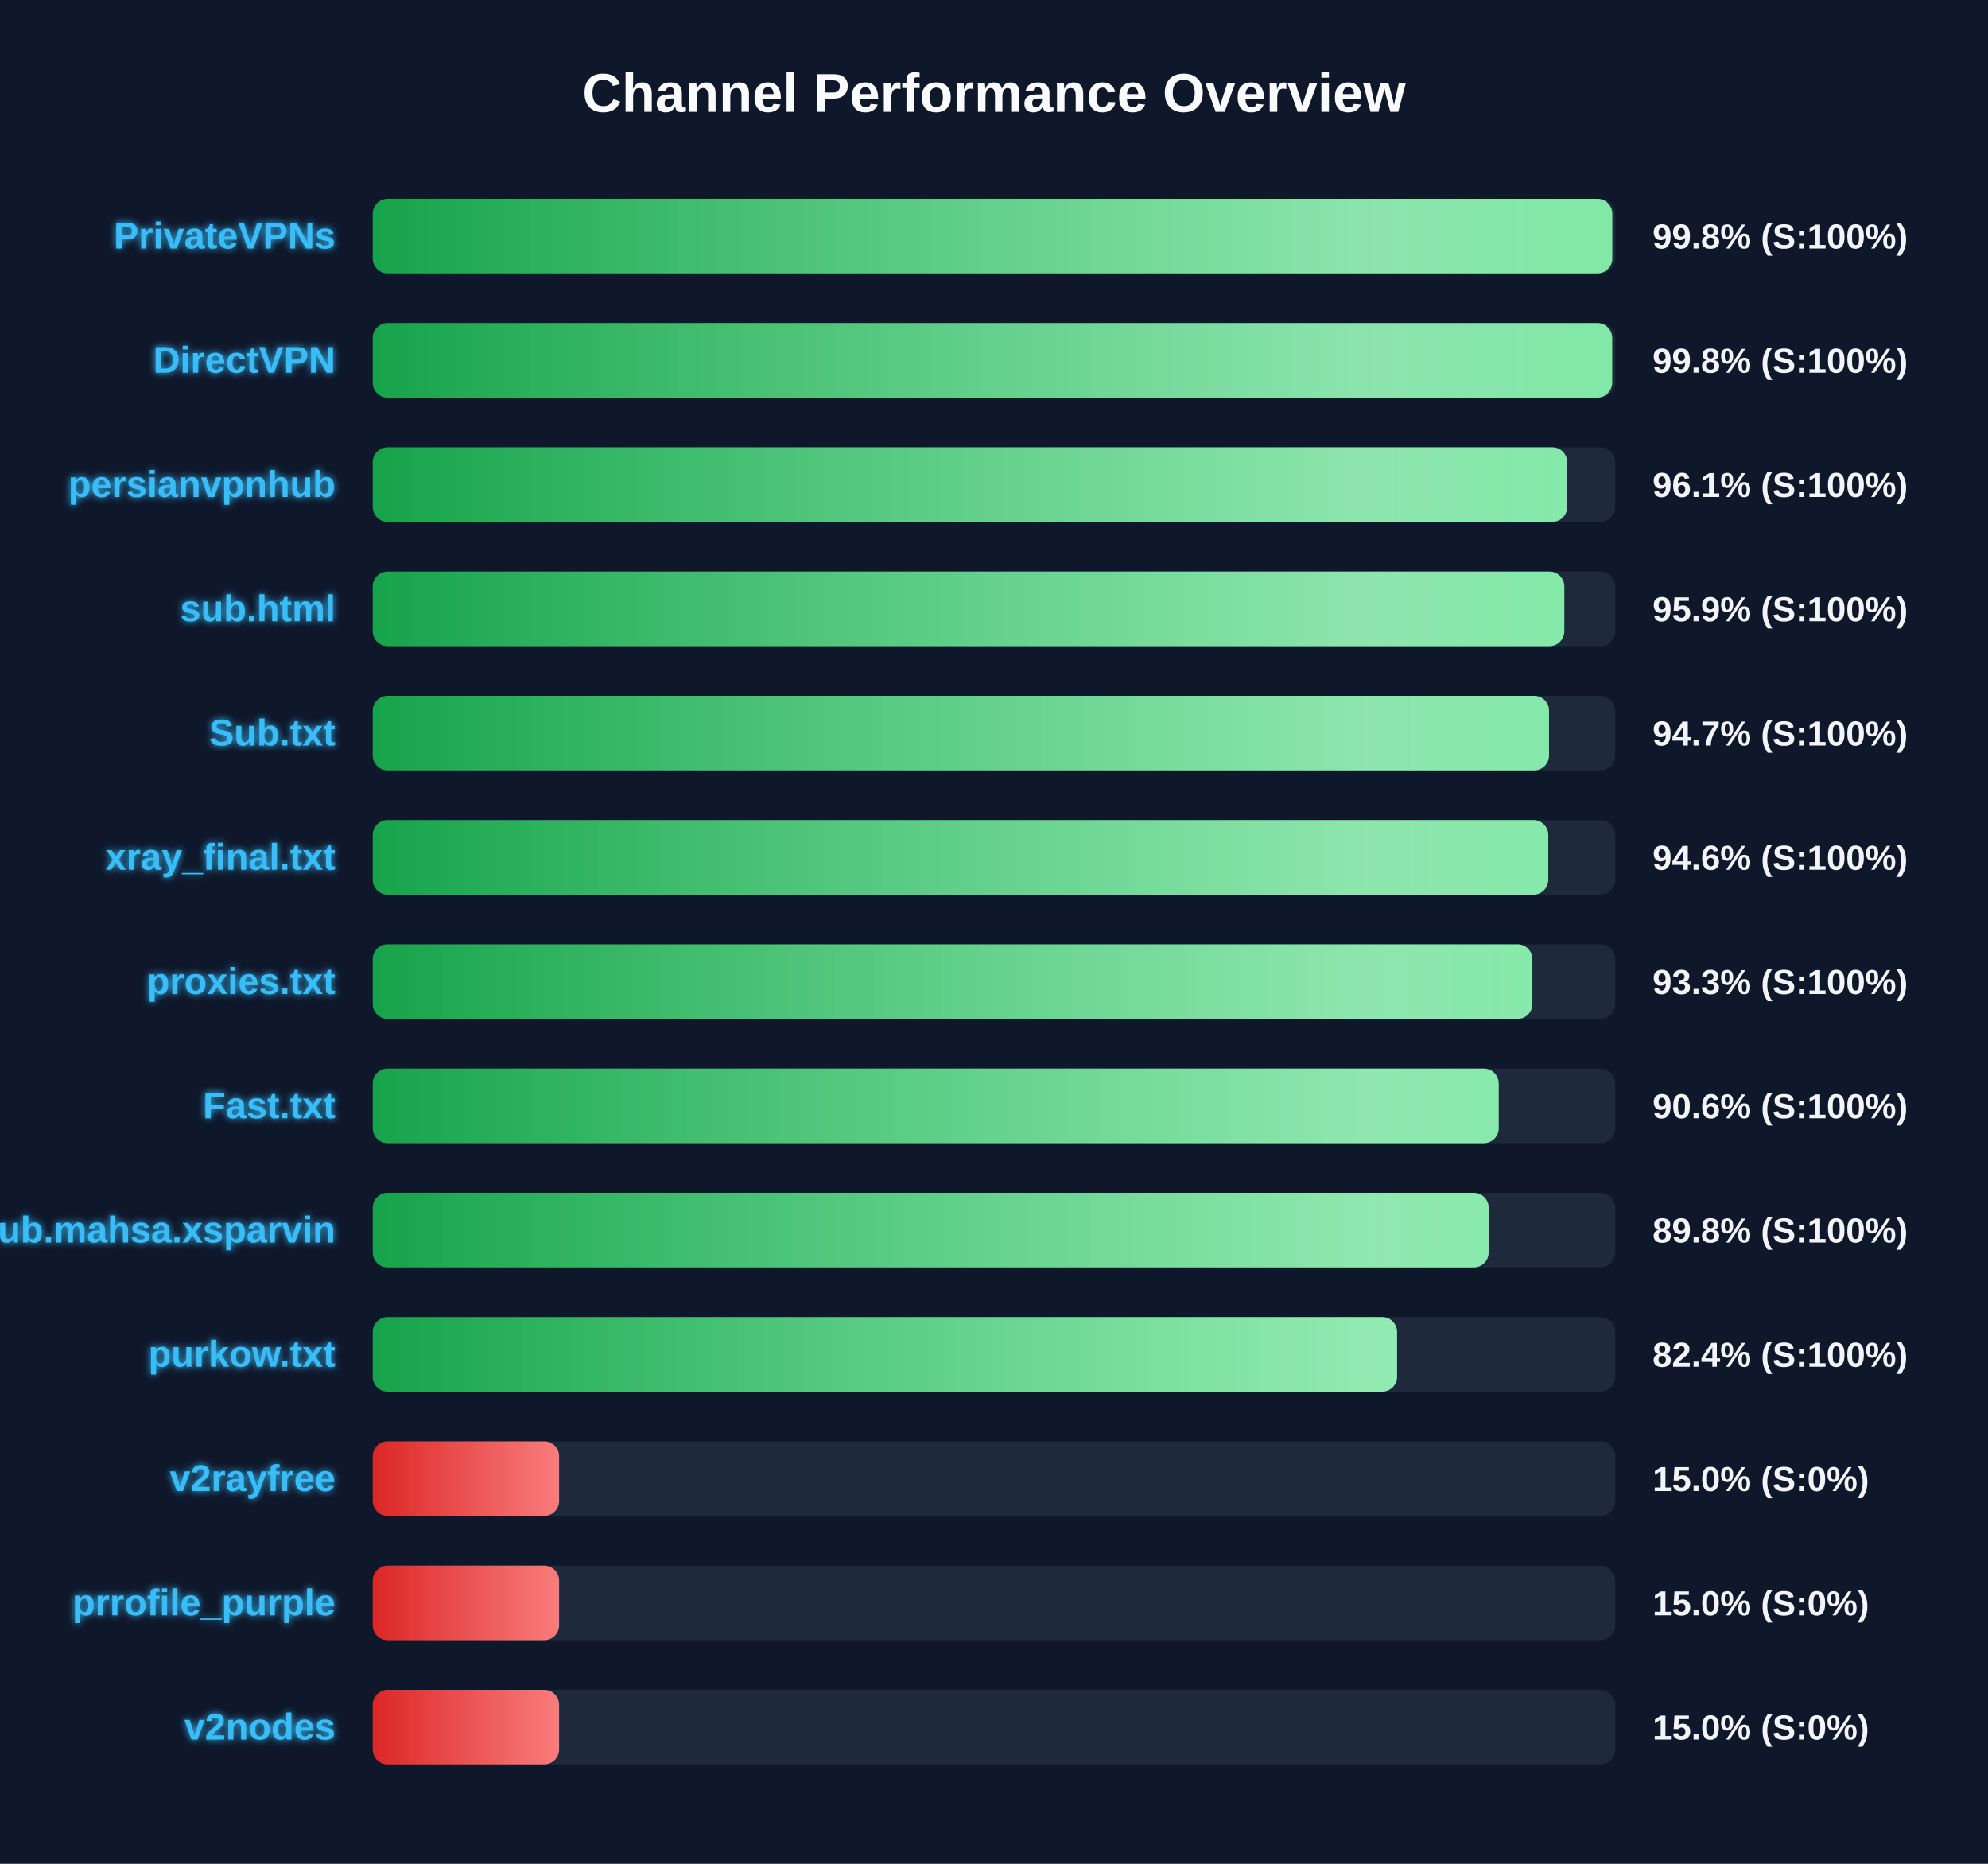
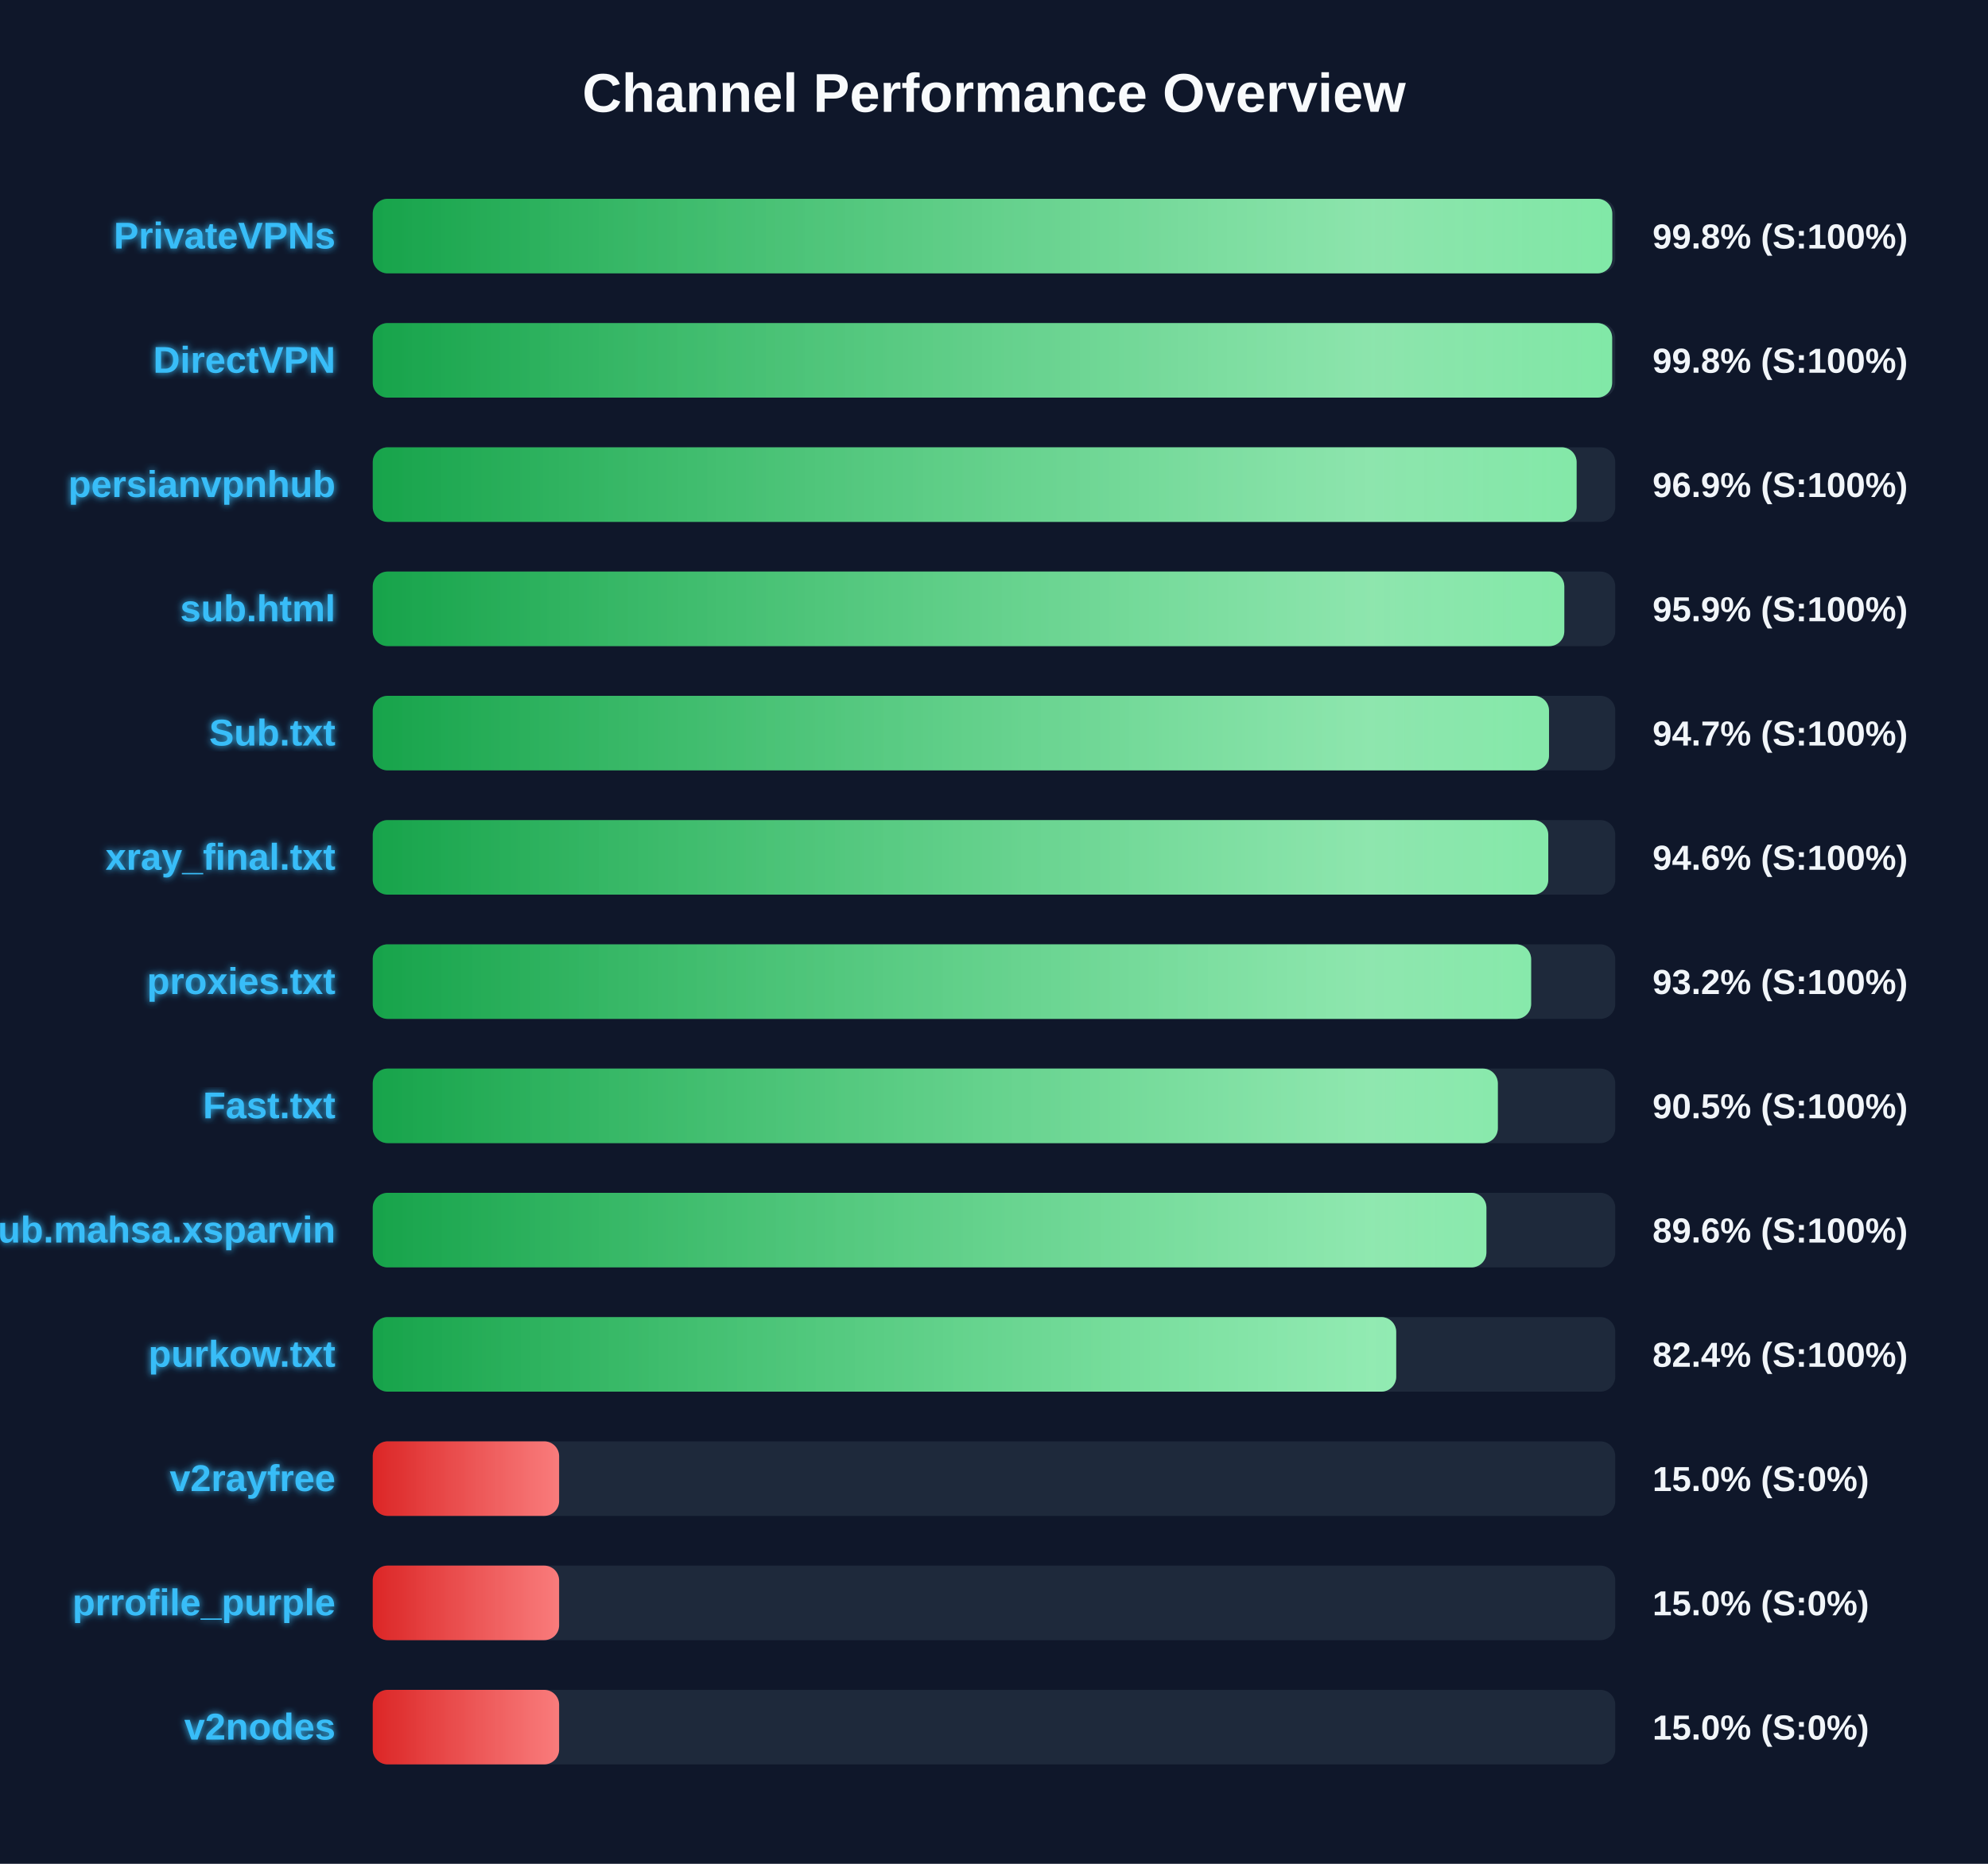
<svg xmlns="http://www.w3.org/2000/svg" width="800" height="750" version="1.1">
  <defs>
    <linearGradient id="grad-green" x1="0%" y1="0%" x2="100%" y2="0%">
      <stop offset="0%" stop-color="#16a34a" />
      <stop offset="100%" stop-color="#4ade80" />
    </linearGradient>
    <linearGradient id="grad-yellow" x1="0%" y1="0%" x2="100%" y2="0%">
      <stop offset="0%" stop-color="#ca8a04" />
      <stop offset="100%" stop-color="#fde047" />
    </linearGradient>
    <linearGradient id="grad-red" x1="0%" y1="0%" x2="100%" y2="0%">
      <stop offset="0%" stop-color="#dc2626" />
      <stop offset="100%" stop-color="#f87171" />
    </linearGradient>
    <linearGradient id="shimmer" x1="0%" y1="0%" x2="100%" y2="0%">
      <stop offset="0%" stop-color="rgba(255,255,255,0)" />
      <stop offset="50%" stop-color="rgba(255,255,255,0.4)" />
      <stop offset="100%" stop-color="rgba(255,255,255,0)" />
    </linearGradient>
    <filter id="glow" x="-20%" y="-20%" width="140%" height="140%">
      <feGaussianBlur stdDeviation="1.5" result="blur" />
      <feComposite in="SourceGraphic" in2="blur" operator="over" />
    </filter>
  </defs>
  <style>
        .bg-rect { fill: #0f172a; }
        .title { font: bold 22px 'Segoe UI', Arial, sans-serif; fill: #f8fafc; }
        .row { font: bold 15px 'Segoe UI', Arial, sans-serif; fill: #38bdf8; filter: url(#glow); }
        .score { font: bold 14px 'Segoe UI', Arial, sans-serif; fill: #f1f5f9; }
        @keyframes shimmer-anim {
            0% { transform: translateX(-100%); }
            100% { transform: translateX(200%); }
        }
        .shimmer-rect {
            animation: shimmer-anim 2.5s infinite linear;
        }
    </style>
  <rect width="100%" height="100%" class="bg-rect" />
  <text x="400" y="45" text-anchor="middle" class="title">Channel Performance Overview</text>
  <rect x="150" y="80" width="500" height="30" fill="#1e293b" rx="6" />
  <clipPath id="clip-0">
    <rect x="150" y="80" width="498.8" height="30" rx="6" />
  </clipPath>
  <rect x="150" y="80" width="498.8" height="30" fill="url(#grad-green)" rx="6" />
  <g clip-path="url(#clip-0)">
    <rect x="150" y="80" width="100%" height="30" fill="url(#shimmer)" class="shimmer-rect" />
  </g>
  <text x="135" y="100" text-anchor="end" class="row">PrivateVPNs</text>
  <text x="665" y="100" text-anchor="start" class="score">99.8% (S:100%)</text>
  <rect x="150" y="130" width="500" height="30" fill="#1e293b" rx="6" />
  <clipPath id="clip-1">
    <rect x="150" y="130" width="498.75" height="30" rx="6" />
  </clipPath>
  <rect x="150" y="130" width="498.75" height="30" fill="url(#grad-green)" rx="6" />
  <g clip-path="url(#clip-1)">
    <rect x="150" y="130" width="100%" height="30" fill="url(#shimmer)" class="shimmer-rect" />
  </g>
  <text x="135" y="150" text-anchor="end" class="row">DirectVPN</text>
  <text x="665" y="150" text-anchor="start" class="score">99.8% (S:100%)</text>
  <rect x="150" y="180" width="500" height="30" fill="#1e293b" rx="6" />
  <clipPath id="clip-2">
-     <rect x="150" y="180" width="480.65" height="30" rx="6" />
+     <rect x="150" y="180" width="484.45" height="30" rx="6" />
  </clipPath>
-   <rect x="150" y="180" width="480.65" height="30" fill="url(#grad-green)" rx="6" />
+   <rect x="150" y="180" width="484.45" height="30" fill="url(#grad-green)" rx="6" />
  <g clip-path="url(#clip-2)">
    <rect x="150" y="180" width="100%" height="30" fill="url(#shimmer)" class="shimmer-rect" />
  </g>
  <text x="135" y="200" text-anchor="end" class="row">persianvpnhub</text>
-   <text x="665" y="200" text-anchor="start" class="score">96.1% (S:100%)</text>
+   <text x="665" y="200" text-anchor="start" class="score">96.9% (S:100%)</text>
  <rect x="150" y="230" width="500" height="30" fill="#1e293b" rx="6" />
  <clipPath id="clip-3">
    <rect x="150" y="230" width="479.5" height="30" rx="6" />
  </clipPath>
  <rect x="150" y="230" width="479.5" height="30" fill="url(#grad-green)" rx="6" />
  <g clip-path="url(#clip-3)">
    <rect x="150" y="230" width="100%" height="30" fill="url(#shimmer)" class="shimmer-rect" />
  </g>
  <text x="135" y="250" text-anchor="end" class="row">sub.html</text>
  <text x="665" y="250" text-anchor="start" class="score">95.9% (S:100%)</text>
  <rect x="150" y="280" width="500" height="30" fill="#1e293b" rx="6" />
  <clipPath id="clip-4">
    <rect x="150" y="280" width="473.35" height="30" rx="6" />
  </clipPath>
  <rect x="150" y="280" width="473.35" height="30" fill="url(#grad-green)" rx="6" />
  <g clip-path="url(#clip-4)">
    <rect x="150" y="280" width="100%" height="30" fill="url(#shimmer)" class="shimmer-rect" />
  </g>
  <text x="135" y="300" text-anchor="end" class="row">Sub.txt</text>
  <text x="665" y="300" text-anchor="start" class="score">94.7% (S:100%)</text>
  <rect x="150" y="330" width="500" height="30" fill="#1e293b" rx="6" />
  <clipPath id="clip-5">
    <rect x="150" y="330" width="473.05" height="30" rx="6" />
  </clipPath>
  <rect x="150" y="330" width="473.05" height="30" fill="url(#grad-green)" rx="6" />
  <g clip-path="url(#clip-5)">
    <rect x="150" y="330" width="100%" height="30" fill="url(#shimmer)" class="shimmer-rect" />
  </g>
  <text x="135" y="350" text-anchor="end" class="row">xray_final.txt</text>
  <text x="665" y="350" text-anchor="start" class="score">94.6% (S:100%)</text>
  <rect x="150" y="380" width="500" height="30" fill="#1e293b" rx="6" />
  <clipPath id="clip-6">
-     <rect x="150" y="380" width="466.65" height="30" rx="6" />
+     <rect x="150" y="380" width="466.15" height="30" rx="6" />
  </clipPath>
-   <rect x="150" y="380" width="466.65" height="30" fill="url(#grad-green)" rx="6" />
+   <rect x="150" y="380" width="466.15" height="30" fill="url(#grad-green)" rx="6" />
  <g clip-path="url(#clip-6)">
    <rect x="150" y="380" width="100%" height="30" fill="url(#shimmer)" class="shimmer-rect" />
  </g>
  <text x="135" y="400" text-anchor="end" class="row">proxies.txt</text>
-   <text x="665" y="400" text-anchor="start" class="score">93.3% (S:100%)</text>
+   <text x="665" y="400" text-anchor="start" class="score">93.2% (S:100%)</text>
  <rect x="150" y="430" width="500" height="30" fill="#1e293b" rx="6" />
  <clipPath id="clip-7">
-     <rect x="150" y="430" width="453.1" height="30" rx="6" />
+     <rect x="150" y="430" width="452.75" height="30" rx="6" />
  </clipPath>
-   <rect x="150" y="430" width="453.1" height="30" fill="url(#grad-green)" rx="6" />
+   <rect x="150" y="430" width="452.75" height="30" fill="url(#grad-green)" rx="6" />
  <g clip-path="url(#clip-7)">
    <rect x="150" y="430" width="100%" height="30" fill="url(#shimmer)" class="shimmer-rect" />
  </g>
  <text x="135" y="450" text-anchor="end" class="row">Fast.txt</text>
-   <text x="665" y="450" text-anchor="start" class="score">90.6% (S:100%)</text>
+   <text x="665" y="450" text-anchor="start" class="score">90.5% (S:100%)</text>
  <rect x="150" y="480" width="500" height="30" fill="#1e293b" rx="6" />
  <clipPath id="clip-8">
-     <rect x="150" y="480" width="449.05" height="30" rx="6" />
+     <rect x="150" y="480" width="448.15" height="30" rx="6" />
  </clipPath>
-   <rect x="150" y="480" width="449.05" height="30" fill="url(#grad-green)" rx="6" />
+   <rect x="150" y="480" width="448.15" height="30" fill="url(#grad-green)" rx="6" />
  <g clip-path="url(#clip-8)">
    <rect x="150" y="480" width="100%" height="30" fill="url(#shimmer)" class="shimmer-rect" />
  </g>
  <text x="135" y="500" text-anchor="end" class="row">Sub.mahsa.xsparvin</text>
-   <text x="665" y="500" text-anchor="start" class="score">89.8% (S:100%)</text>
+   <text x="665" y="500" text-anchor="start" class="score">89.6% (S:100%)</text>
  <rect x="150" y="530" width="500" height="30" fill="#1e293b" rx="6" />
  <clipPath id="clip-9">
-     <rect x="150" y="530" width="412.2" height="30" rx="6" />
+     <rect x="150" y="530" width="411.85" height="30" rx="6" />
  </clipPath>
-   <rect x="150" y="530" width="412.2" height="30" fill="url(#grad-green)" rx="6" />
+   <rect x="150" y="530" width="411.85" height="30" fill="url(#grad-green)" rx="6" />
  <g clip-path="url(#clip-9)">
    <rect x="150" y="530" width="100%" height="30" fill="url(#shimmer)" class="shimmer-rect" />
  </g>
  <text x="135" y="550" text-anchor="end" class="row">purkow.txt</text>
  <text x="665" y="550" text-anchor="start" class="score">82.4% (S:100%)</text>
  <rect x="150" y="580" width="500" height="30" fill="#1e293b" rx="6" />
  <clipPath id="clip-10">
    <rect x="150" y="580" width="75.0" height="30" rx="6" />
  </clipPath>
  <rect x="150" y="580" width="75.0" height="30" fill="url(#grad-red)" rx="6" />
  <g clip-path="url(#clip-10)">
    <rect x="150" y="580" width="100%" height="30" fill="url(#shimmer)" class="shimmer-rect" />
  </g>
  <text x="135" y="600" text-anchor="end" class="row">v2rayfree</text>
  <text x="665" y="600" text-anchor="start" class="score">15.0% (S:0%)</text>
  <rect x="150" y="630" width="500" height="30" fill="#1e293b" rx="6" />
  <clipPath id="clip-11">
    <rect x="150" y="630" width="75.0" height="30" rx="6" />
  </clipPath>
  <rect x="150" y="630" width="75.0" height="30" fill="url(#grad-red)" rx="6" />
  <g clip-path="url(#clip-11)">
    <rect x="150" y="630" width="100%" height="30" fill="url(#shimmer)" class="shimmer-rect" />
  </g>
  <text x="135" y="650" text-anchor="end" class="row">prrofile_purple</text>
  <text x="665" y="650" text-anchor="start" class="score">15.0% (S:0%)</text>
  <rect x="150" y="680" width="500" height="30" fill="#1e293b" rx="6" />
  <clipPath id="clip-12">
    <rect x="150" y="680" width="75.0" height="30" rx="6" />
  </clipPath>
  <rect x="150" y="680" width="75.0" height="30" fill="url(#grad-red)" rx="6" />
  <g clip-path="url(#clip-12)">
    <rect x="150" y="680" width="100%" height="30" fill="url(#shimmer)" class="shimmer-rect" />
  </g>
  <text x="135" y="700" text-anchor="end" class="row">v2nodes</text>
  <text x="665" y="700" text-anchor="start" class="score">15.0% (S:0%)</text>
</svg>
